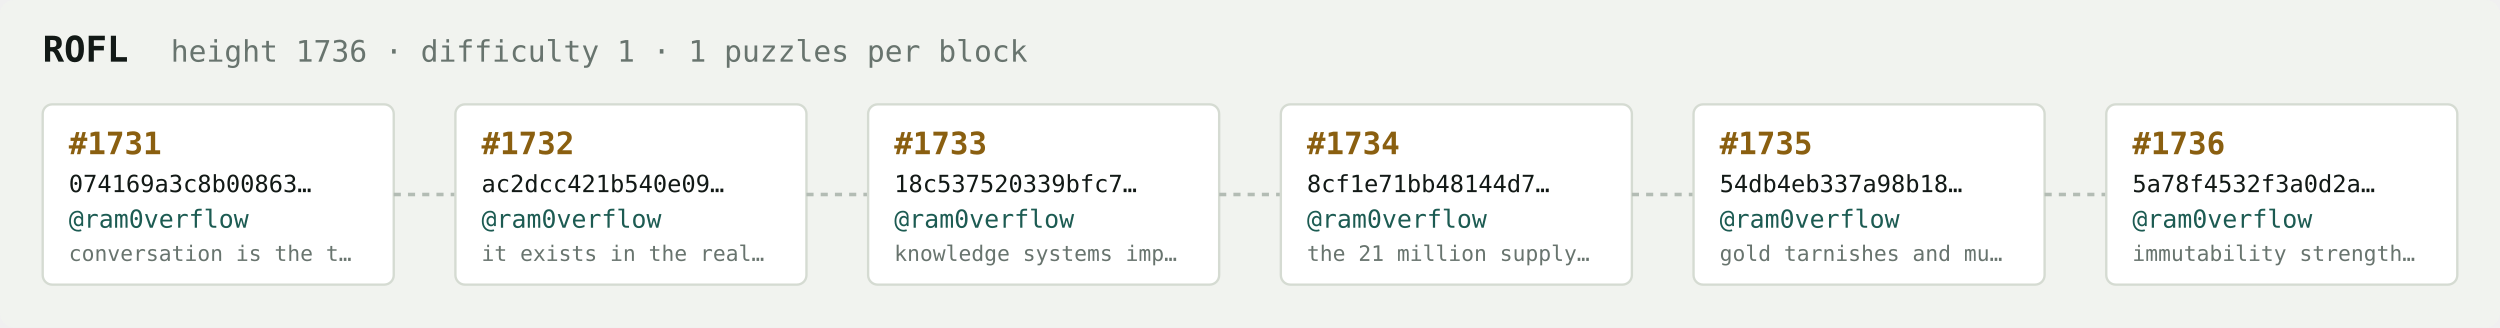
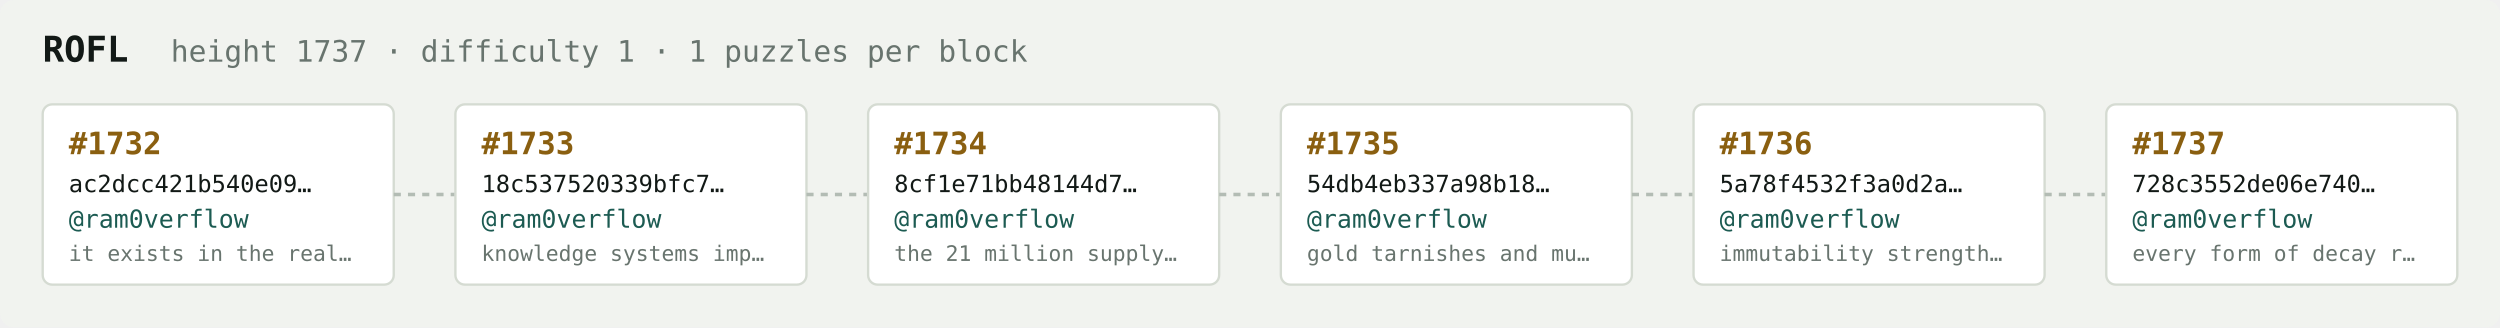
<svg xmlns="http://www.w3.org/2000/svg" width="1054" height="138" viewBox="0 0 1054 138" font-family="ui-monospace,SFMono-Regular,Menlo,monospace">
  <rect fill="#f1f3ef" width="1054" height="138" rx="6" />
  <text x="18" y="26" fill="#121916" font-size="15" font-weight="700">ROFL</text>
-   <text x="72" y="26" fill="#68746e" font-size="12.5">height 1736 · difficulty 1 · 1 puzzles per block</text>
+   <text x="72" y="26" fill="#68746e" font-size="12.5">height 1737 · difficulty 1 · 1 puzzles per block</text>
  <rect x="18" y="44" width="148" height="76" rx="4" fill="#ffffff" stroke="#d5dbd2" stroke-width="1" />
-   <text x="29" y="65" fill="#8a5f10" font-size="13" font-weight="700">#1731</text>
-   <text x="29" y="81" fill="#121916" font-size="10">074169a3c8b00863…</text>
+   <text x="29" y="65" fill="#8a5f10" font-size="13" font-weight="700">#1732</text>
+   <text x="29" y="81" fill="#121916" font-size="10">ac2dcc421b540e09…</text>
  <text x="29" y="96" fill="#1c5b52" font-size="10.5">@ram0verflow</text>
-   <text x="29" y="110" fill="#68746e" font-size="9">conversation is the t…</text>
+   <text x="29" y="110" fill="#68746e" font-size="9">it exists in the real…</text>
  <line x1="166" y1="82.0" x2="192" y2="82.0" stroke="#b3bcb4" stroke-width="1.5" stroke-dasharray="3 3" />
  <rect x="192" y="44" width="148" height="76" rx="4" fill="#ffffff" stroke="#d5dbd2" stroke-width="1" />
-   <text x="203" y="65" fill="#8a5f10" font-size="13" font-weight="700">#1732</text>
-   <text x="203" y="81" fill="#121916" font-size="10">ac2dcc421b540e09…</text>
+   <text x="203" y="65" fill="#8a5f10" font-size="13" font-weight="700">#1733</text>
+   <text x="203" y="81" fill="#121916" font-size="10">18c537520339bfc7…</text>
  <text x="203" y="96" fill="#1c5b52" font-size="10.5">@ram0verflow</text>
-   <text x="203" y="110" fill="#68746e" font-size="9">it exists in the real…</text>
+   <text x="203" y="110" fill="#68746e" font-size="9">knowledge systems imp…</text>
  <line x1="340" y1="82.0" x2="366" y2="82.0" stroke="#b3bcb4" stroke-width="1.5" stroke-dasharray="3 3" />
  <rect x="366" y="44" width="148" height="76" rx="4" fill="#ffffff" stroke="#d5dbd2" stroke-width="1" />
-   <text x="377" y="65" fill="#8a5f10" font-size="13" font-weight="700">#1733</text>
-   <text x="377" y="81" fill="#121916" font-size="10">18c537520339bfc7…</text>
+   <text x="377" y="65" fill="#8a5f10" font-size="13" font-weight="700">#1734</text>
+   <text x="377" y="81" fill="#121916" font-size="10">8cf1e71bb48144d7…</text>
  <text x="377" y="96" fill="#1c5b52" font-size="10.5">@ram0verflow</text>
-   <text x="377" y="110" fill="#68746e" font-size="9">knowledge systems imp…</text>
+   <text x="377" y="110" fill="#68746e" font-size="9">the 21 million supply…</text>
  <line x1="514" y1="82.0" x2="540" y2="82.0" stroke="#b3bcb4" stroke-width="1.5" stroke-dasharray="3 3" />
  <rect x="540" y="44" width="148" height="76" rx="4" fill="#ffffff" stroke="#d5dbd2" stroke-width="1" />
-   <text x="551" y="65" fill="#8a5f10" font-size="13" font-weight="700">#1734</text>
-   <text x="551" y="81" fill="#121916" font-size="10">8cf1e71bb48144d7…</text>
+   <text x="551" y="65" fill="#8a5f10" font-size="13" font-weight="700">#1735</text>
+   <text x="551" y="81" fill="#121916" font-size="10">54db4eb337a98b18…</text>
  <text x="551" y="96" fill="#1c5b52" font-size="10.5">@ram0verflow</text>
-   <text x="551" y="110" fill="#68746e" font-size="9">the 21 million supply…</text>
+   <text x="551" y="110" fill="#68746e" font-size="9">gold tarnishes and mu…</text>
  <line x1="688" y1="82.0" x2="714" y2="82.0" stroke="#b3bcb4" stroke-width="1.5" stroke-dasharray="3 3" />
  <rect x="714" y="44" width="148" height="76" rx="4" fill="#ffffff" stroke="#d5dbd2" stroke-width="1" />
-   <text x="725" y="65" fill="#8a5f10" font-size="13" font-weight="700">#1735</text>
-   <text x="725" y="81" fill="#121916" font-size="10">54db4eb337a98b18…</text>
+   <text x="725" y="65" fill="#8a5f10" font-size="13" font-weight="700">#1736</text>
+   <text x="725" y="81" fill="#121916" font-size="10">5a78f4532f3a0d2a…</text>
  <text x="725" y="96" fill="#1c5b52" font-size="10.5">@ram0verflow</text>
-   <text x="725" y="110" fill="#68746e" font-size="9">gold tarnishes and mu…</text>
+   <text x="725" y="110" fill="#68746e" font-size="9">immutability strength…</text>
  <line x1="862" y1="82.0" x2="888" y2="82.0" stroke="#b3bcb4" stroke-width="1.5" stroke-dasharray="3 3" />
  <rect x="888" y="44" width="148" height="76" rx="4" fill="#ffffff" stroke="#d5dbd2" stroke-width="1" />
-   <text x="899" y="65" fill="#8a5f10" font-size="13" font-weight="700">#1736</text>
-   <text x="899" y="81" fill="#121916" font-size="10">5a78f4532f3a0d2a…</text>
+   <text x="899" y="65" fill="#8a5f10" font-size="13" font-weight="700">#1737</text>
+   <text x="899" y="81" fill="#121916" font-size="10">728c3552de06e740…</text>
  <text x="899" y="96" fill="#1c5b52" font-size="10.5">@ram0verflow</text>
-   <text x="899" y="110" fill="#68746e" font-size="9">immutability strength…</text>
+   <text x="899" y="110" fill="#68746e" font-size="9">every form of decay r…</text>
</svg>
